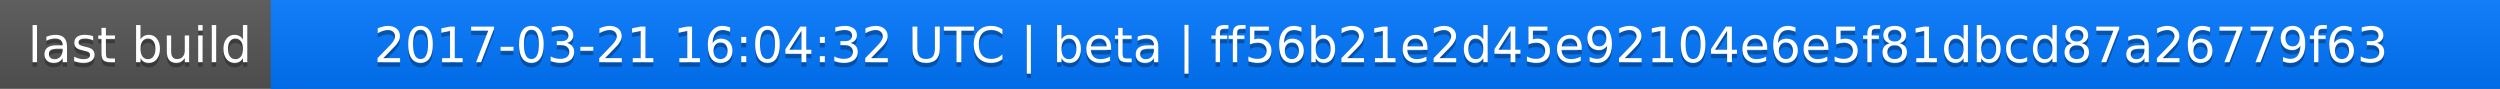
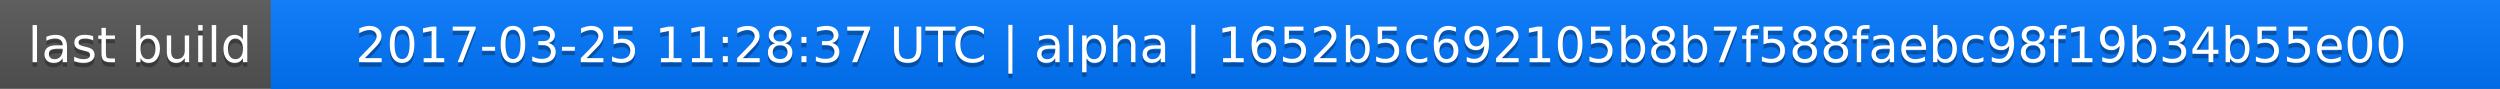
<svg xmlns="http://www.w3.org/2000/svg" width="563" height="20">
  <linearGradient id="a" x2="0" y2="100%">
    <stop offset="0" stop-color="#bbb" stop-opacity=".1" />
    <stop offset="1" stop-opacity=".1" />
  </linearGradient>
  <rect rx="0" width="563" height="20" fill="#555" />
  <rect rx="0" x="61" width="502" height="20" fill="#07f" />
  <path fill="#07f" d="M61 0h4v20h-4z" />
  <rect rx="0" width="563" height="20" fill="url(#a)" />
  <g fill="#fff" text-anchor="middle" font-family="DejaVu Sans,Verdana,Geneva,sans-serif" font-size="11">
    <text x="31.5" y="15" fill="#010101" fill-opacity=".3">last build</text>
    <text x="31.5" y="14">last build</text>
-     <text x="311" y="15" fill="#010101" fill-opacity=".3">2017-03-21 16:04:32 UTC | beta | ff56b21e2d45e92104e6e5f81dbcd87a26779f63</text>
-     <text x="311" y="14">2017-03-21 16:04:32 UTC | beta | ff56b21e2d45e92104e6e5f81dbcd87a26779f63</text>
+     <text x="311" y="15" fill="#010101" fill-opacity=".3">2017-03-25 11:28:37 UTC | alpha | 1652b5c692105b8b7f588faebc98f19b34b55e00</text>
+     <text x="311" y="14">2017-03-25 11:28:37 UTC | alpha | 1652b5c692105b8b7f588faebc98f19b34b55e00</text>
  </g>
</svg>
